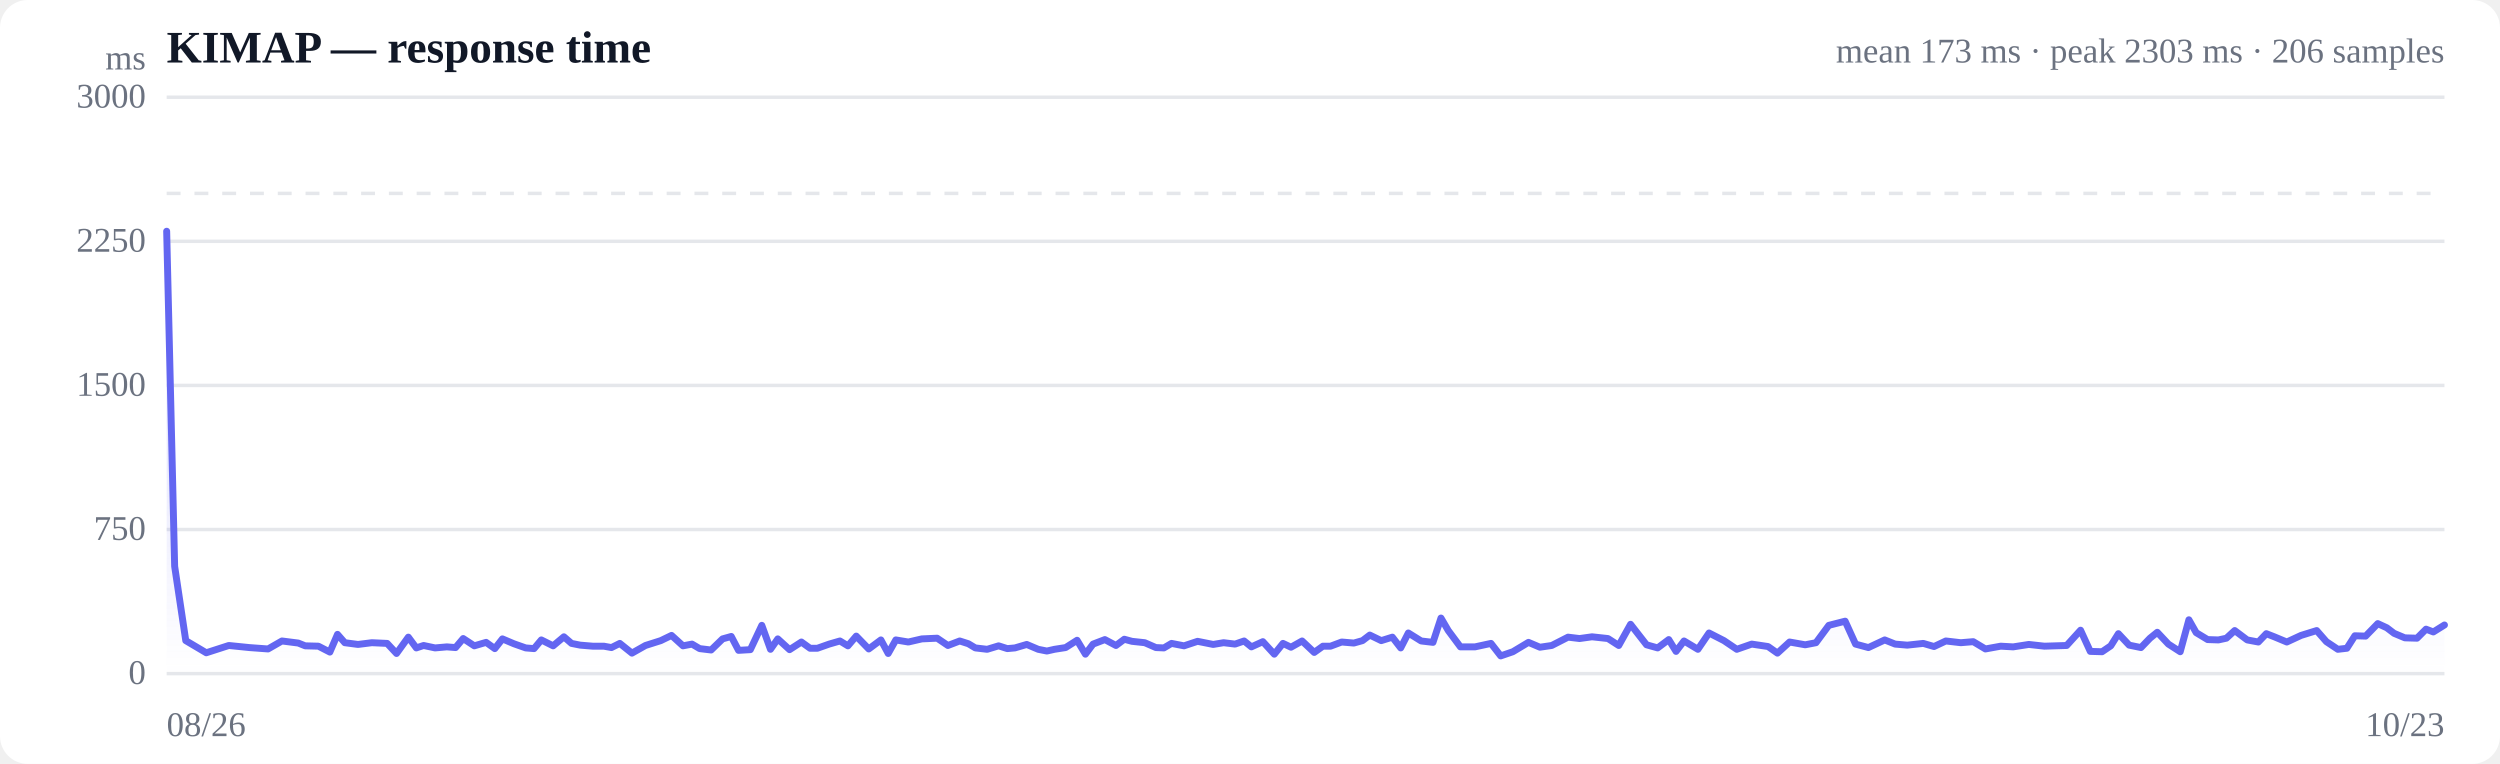
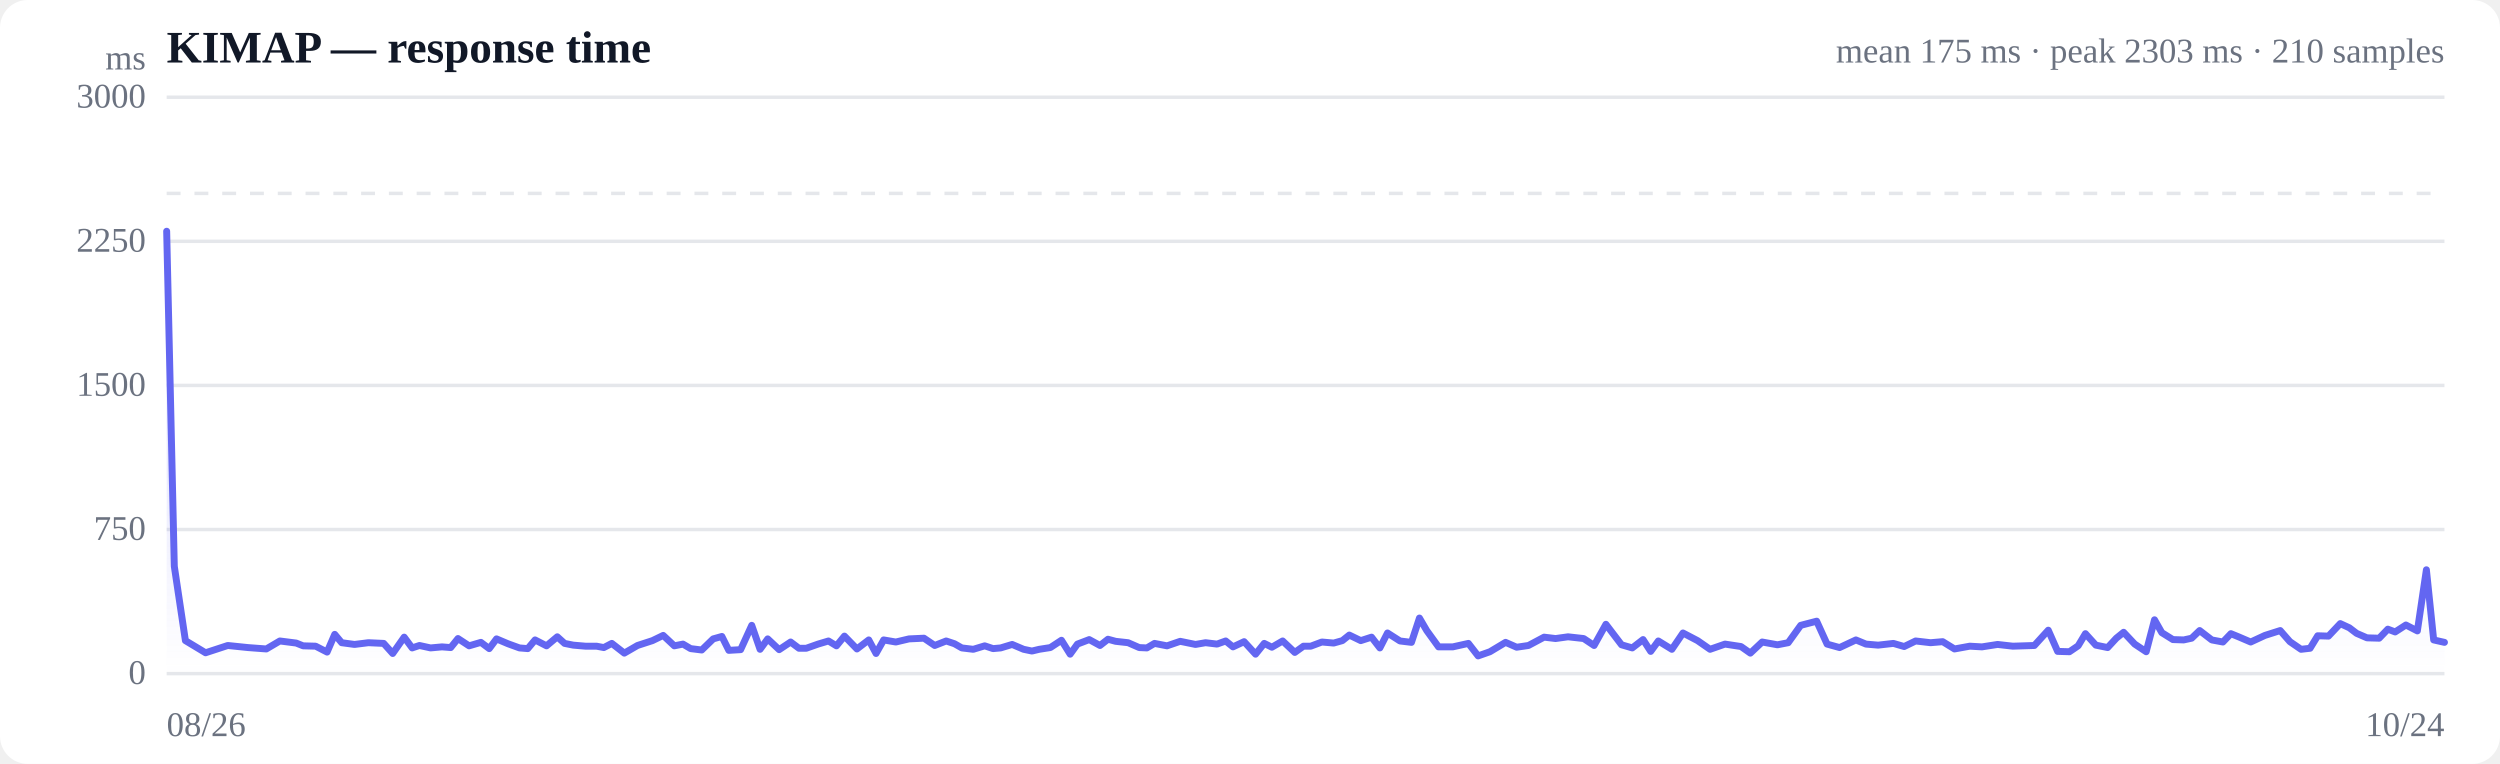
<svg xmlns="http://www.w3.org/2000/svg" viewBox="0 0 720 220" width="720" height="220" role="img" aria-label="Response time over time">
  <style>
  :root { color-scheme: light dark; }
  .bg { fill: #ffffff; }
  .grid { stroke: #e5e7eb; stroke-width: 1; }
  .axis { fill: #6b7280; font-size: 10px; }
  .title { fill: #111827; font-size: 13px; font-weight: 600; }
  .sub { fill: #6b7280; font-size: 10px; }
  .line { stroke: #6366f1; stroke-width: 2; fill: none; stroke-linejoin: round; stroke-linecap: round; }
  .area { fill: url(#fade); }
  .dot-degraded { fill: #f59e0b; }
  .dot-down { fill: #ef4444; }
  .empty { fill: #9ca3af; font-size: 12px; }
  @media (prefers-color-scheme: dark) {
    .bg { fill: #0b0f19; }
    .grid { stroke: #1f2937; }
    .axis, .sub { fill: #9ca3af; }
    .title { fill: #f3f4f6; }
    .line { stroke: #818cf8; }
  }
</style>
  <defs>
    <linearGradient id="fade" x1="0" y1="0" x2="0" y2="1">
      <stop offset="0%" stop-color="#6366f1" stop-opacity="0.28" />
      <stop offset="100%" stop-color="#6366f1" stop-opacity="0" />
    </linearGradient>
  </defs>
  <rect class="bg" width="720" height="220" rx="8" />
  <text class="title" x="48" y="18">KIMAP — response time</text>
-   <text class="sub" x="704" y="18" text-anchor="end">mean 173 ms · peak 2303 ms · 206 samples</text>
+   <text class="sub" x="704" y="18" text-anchor="end">mean 175 ms · peak 2303 ms · 210 samples</text>
  <line class="grid" x1="48" y1="194.0" x2="704" y2="194.0" />
  <text class="axis" x="42" y="197" text-anchor="end">0</text>
  <line class="grid" x1="48" y1="152.5" x2="704" y2="152.5" />
  <text class="axis" x="42" y="155.5" text-anchor="end">750</text>
  <line class="grid" x1="48" y1="111.0" x2="704" y2="111.0" />
  <text class="axis" x="42" y="114" text-anchor="end">1500</text>
  <line class="grid" x1="48" y1="69.5" x2="704" y2="69.5" />
  <text class="axis" x="42" y="72.5" text-anchor="end">2250</text>
  <line class="grid" x1="48" y1="28.0" x2="704" y2="28.0" />
  <text class="axis" x="42" y="31" text-anchor="end">3000</text>
  <line class="grid" stroke-dasharray="4 4" x1="48" y1="55.7" x2="704" y2="55.7" />
-   <path class="area" d="M48.0,66.6 L48.0,66.6 L50.3,163.1 L53.5,184.5 L59.4,188.0 L65.9,185.9 L71.8,186.5 L77.2,186.9 L81.2,184.6 L85.9,185.2 L87.9,186.0 L91.7,186.1 L95.0,187.8 L97.2,182.7 L99.3,185.1 L103.1,185.6 L107.1,185.1 L111.5,185.3 L114.2,188.2 L117.6,183.5 L119.9,186.6 L122.0,185.9 L125.3,186.6 L128.7,186.3 L131.2,186.5 L133.4,183.9 L136.6,186.0 L140.0,185.0 L142.5,186.8 L144.7,184.0 L148.0,185.4 L151.4,186.6 L153.8,186.8 L155.9,184.3 L159.3,186.0 L162.4,183.4 L164.6,185.3 L167.1,185.8 L170.7,186.1 L173.9,186.1 L176.1,186.5 L178.5,185.3 L182.0,188.1 L185.9,185.9 L190.3,184.5 L193.4,183.0 L196.7,186.0 L199.3,185.5 L201.5,186.8 L204.8,187.2 L208.1,184.0 L210.6,183.3 L212.7,187.3 L216.1,187.1 L219.4,180.1 L221.9,187.0 L224.0,184.0 L227.4,187.1 L230.8,184.9 L233.3,186.7 L235.4,186.7 L238.8,185.5 L241.9,184.6 L244.2,186.0 L246.6,183.2 L250.2,186.9 L253.7,184.3 L255.8,188.2 L258.0,184.3 L261.6,184.9 L265.5,184.0 L269.9,183.8 L273.0,185.9 L276.4,184.6 L278.9,185.4 L280.9,186.6 L284.3,187.0 L287.6,186.0 L290.1,186.8 L292.3,186.6 L295.7,185.6 L299.0,187.0 L301.5,187.5 L303.7,187.0 L306.9,186.5 L310.2,184.4 L312.6,188.4 L314.8,185.5 L318.2,184.2 L321.4,185.9 L323.8,184.1 L326.0,184.7 L329.7,185.1 L332.9,186.5 L335.2,186.6 L337.4,185.3 L341.0,186.0 L344.9,184.7 L349.4,185.6 L352.4,185.1 L355.7,185.5 L358.3,184.6 L360.4,186.3 L363.7,184.8 L367.0,188.4 L369.5,185.3 L371.8,186.4 L375.0,184.6 L378.5,187.9 L381.0,186.1 L383.2,186.1 L386.4,184.9 L389.9,185.2 L392.4,184.5 L394.5,182.9 L397.8,184.5 L401.0,183.5 L403.4,186.6 L405.6,182.3 L409.3,184.6 L412.7,185.0 L415.0,178.0 L417.1,181.6 L420.6,186.3 L424.8,186.3 L429.4,185.3 L432.2,188.9 L435.7,187.7 L440.2,185.0 L443.5,186.4 L446.9,185.9 L451.6,183.5 L454.9,183.9 L458.5,183.4 L463.1,183.9 L466.2,185.9 L469.6,179.8 L474.2,185.7 L477.4,186.6 L480.6,184.2 L482.7,187.6 L485.0,184.6 L489.0,187.0 L492.2,182.3 L496.5,184.5 L500.2,187.0 L504.5,185.5 L509.2,186.2 L511.9,188.1 L515.4,184.9 L519.9,185.7 L523.0,185.1 L526.7,180.1 L531.4,178.9 L534.4,185.5 L538.1,186.5 L542.8,184.3 L545.8,185.5 L549.3,185.8 L553.9,185.3 L557.0,186.2 L560.4,184.6 L564.7,185.1 L568.3,184.8 L571.8,186.9 L576.2,186.1 L579.8,186.3 L584.3,185.6 L588.8,186.1 L595.2,185.9 L599.2,181.5 L602.0,187.6 L605.4,187.7 L607.9,186.0 L610.1,182.5 L613.2,185.8 L616.6,186.5 L619.2,183.8 L621.3,182.1 L624.5,185.5 L627.9,187.7 L630.4,178.5 L632.5,182.2 L635.8,184.2 L638.9,184.3 L641.2,183.8 L643.6,181.6 L647.2,184.3 L650.4,184.9 L652.7,182.5 L655.0,183.4 L658.6,184.9 L662.7,183.0 L667.2,181.6 L670.0,184.8 L673.3,187.0 L675.9,186.7 L678.2,183.1 L681.3,183.2 L684.8,179.6 L687.4,180.8 L689.5,182.4 L692.6,183.7 L696.1,183.8 L698.7,181.2 L700.8,182.0 L704.0,180.0 L704.0,194.0 L48.0,194.0 Z" />
-   <path class="line" d="M48.0,66.6 L50.3,163.1 L53.5,184.5 L59.4,188.0 L65.9,185.9 L71.8,186.5 L77.2,186.9 L81.2,184.6 L85.9,185.2 L87.9,186.0 L91.7,186.1 L95.0,187.8 L97.2,182.7 L99.3,185.1 L103.1,185.6 L107.1,185.1 L111.5,185.3 L114.2,188.2 L117.6,183.5 L119.9,186.6 L122.0,185.9 L125.3,186.6 L128.7,186.3 L131.2,186.5 L133.4,183.9 L136.6,186.0 L140.0,185.0 L142.5,186.8 L144.7,184.0 L148.0,185.4 L151.4,186.6 L153.8,186.8 L155.9,184.3 L159.3,186.0 L162.4,183.4 L164.6,185.3 L167.1,185.8 L170.7,186.1 L173.9,186.1 L176.1,186.5 L178.5,185.3 L182.0,188.1 L185.9,185.9 L190.3,184.5 L193.4,183.0 L196.7,186.0 L199.3,185.5 L201.5,186.8 L204.8,187.2 L208.1,184.0 L210.6,183.3 L212.7,187.3 L216.1,187.1 L219.4,180.1 L221.9,187.0 L224.0,184.0 L227.4,187.1 L230.8,184.9 L233.3,186.7 L235.4,186.7 L238.8,185.5 L241.9,184.6 L244.2,186.0 L246.6,183.2 L250.2,186.9 L253.7,184.3 L255.8,188.2 L258.0,184.3 L261.6,184.9 L265.5,184.0 L269.9,183.8 L273.0,185.9 L276.4,184.6 L278.9,185.4 L280.9,186.6 L284.3,187.0 L287.6,186.0 L290.1,186.8 L292.3,186.6 L295.7,185.6 L299.0,187.0 L301.5,187.5 L303.7,187.0 L306.9,186.5 L310.2,184.4 L312.6,188.4 L314.8,185.5 L318.2,184.2 L321.4,185.9 L323.8,184.1 L326.0,184.7 L329.7,185.1 L332.9,186.5 L335.2,186.6 L337.4,185.3 L341.0,186.0 L344.9,184.7 L349.4,185.6 L352.4,185.1 L355.7,185.5 L358.3,184.6 L360.4,186.3 L363.7,184.8 L367.0,188.4 L369.5,185.3 L371.8,186.4 L375.0,184.6 L378.5,187.9 L381.0,186.1 L383.2,186.1 L386.4,184.9 L389.9,185.2 L392.4,184.5 L394.5,182.9 L397.8,184.5 L401.0,183.5 L403.4,186.6 L405.6,182.3 L409.3,184.6 L412.7,185.0 L415.0,178.0 L417.1,181.6 L420.6,186.3 L424.8,186.3 L429.4,185.3 L432.2,188.9 L435.7,187.7 L440.2,185.0 L443.5,186.4 L446.9,185.9 L451.6,183.5 L454.9,183.9 L458.5,183.4 L463.1,183.9 L466.2,185.9 L469.6,179.8 L474.2,185.7 L477.4,186.6 L480.6,184.2 L482.7,187.6 L485.0,184.6 L489.0,187.0 L492.2,182.3 L496.5,184.5 L500.2,187.0 L504.5,185.5 L509.2,186.2 L511.9,188.1 L515.4,184.9 L519.9,185.7 L523.0,185.1 L526.7,180.1 L531.4,178.9 L534.4,185.5 L538.1,186.5 L542.8,184.3 L545.8,185.5 L549.3,185.8 L553.9,185.3 L557.0,186.2 L560.4,184.6 L564.7,185.1 L568.3,184.8 L571.8,186.9 L576.2,186.1 L579.8,186.3 L584.3,185.6 L588.8,186.1 L595.2,185.9 L599.2,181.5 L602.0,187.6 L605.4,187.7 L607.9,186.0 L610.1,182.5 L613.2,185.8 L616.6,186.5 L619.2,183.8 L621.3,182.1 L624.5,185.5 L627.9,187.7 L630.4,178.5 L632.5,182.2 L635.8,184.2 L638.9,184.3 L641.2,183.8 L643.6,181.6 L647.2,184.3 L650.4,184.9 L652.7,182.5 L655.0,183.4 L658.6,184.9 L662.7,183.0 L667.2,181.6 L670.0,184.8 L673.3,187.0 L675.9,186.7 L678.2,183.1 L681.3,183.2 L684.8,179.6 L687.4,180.8 L689.5,182.4 L692.6,183.7 L696.1,183.8 L698.7,181.2 L700.8,182.0 L704.0,180.0" />
+   <path class="area" d="M48.0,66.6 L48.0,66.6 L50.2,163.1 L53.4,184.5 L59.2,188.0 L65.6,185.9 L71.4,186.5 L76.7,186.9 L80.6,184.6 L85.3,185.2 L87.3,186.0 L90.9,186.1 L94.2,187.8 L96.4,182.7 L98.4,185.1 L102.1,185.6 L106.1,185.1 L110.5,185.3 L113.1,188.2 L116.4,183.5 L118.7,186.6 L120.8,185.9 L124.0,186.6 L127.3,186.3 L129.8,186.5 L131.9,183.9 L135.1,186.0 L138.5,185.0 L140.9,186.8 L143.0,184.0 L146.3,185.4 L149.6,186.6 L152.0,186.8 L154.1,184.3 L157.4,186.0 L160.5,183.4 L162.6,185.3 L165.1,185.8 L168.6,186.1 L171.8,186.1 L173.9,186.5 L176.2,185.3 L179.8,188.1 L183.6,185.9 L187.9,184.5 L191.0,183.0 L194.2,186.0 L196.7,185.5 L198.9,186.8 L202.1,187.2 L205.4,184.0 L207.9,183.3 L209.9,187.3 L213.3,187.1 L216.5,180.1 L218.9,187.0 L221.1,184.0 L224.4,187.1 L227.7,184.9 L230.1,186.7 L232.2,186.7 L235.6,185.5 L238.6,184.6 L240.9,186.0 L243.2,183.2 L246.8,186.9 L250.2,184.3 L252.3,188.2 L254.5,184.3 L258.0,184.9 L261.8,184.0 L266.1,183.8 L269.2,185.9 L272.5,184.6 L274.9,185.4 L277.0,186.6 L280.3,187.0 L283.6,186.0 L286.0,186.8 L288.2,186.6 L291.5,185.6 L294.8,187.0 L297.2,187.5 L299.3,187.0 L302.5,186.5 L305.7,184.4 L308.2,188.4 L310.3,185.5 L313.7,184.2 L316.8,185.9 L319.1,184.1 L321.3,184.7 L324.9,185.1 L328.1,186.5 L330.3,186.6 L332.5,185.3 L336.1,186.0 L339.9,184.7 L344.3,185.6 L347.2,185.1 L350.5,185.5 L353.0,184.6 L355.1,186.3 L358.3,184.8 L361.6,188.4 L364.1,185.3 L366.3,186.4 L369.4,184.6 L372.9,187.9 L375.4,186.1 L377.5,186.1 L380.7,184.9 L384.1,185.2 L386.6,184.5 L388.6,182.9 L391.9,184.5 L395.0,183.5 L397.4,186.6 L399.6,182.3 L403.2,184.6 L406.5,185.0 L408.8,178.0 L410.9,181.6 L414.3,186.3 L418.4,186.3 L422.9,185.3 L425.7,188.9 L429.1,187.7 L433.6,185.0 L436.8,186.4 L440.2,185.9 L444.7,183.5 L448.0,183.9 L451.6,183.4 L456.1,183.9 L459.1,185.9 L462.5,179.8 L467.0,185.7 L470.1,186.6 L473.2,184.2 L475.4,187.6 L477.6,184.6 L481.5,187.0 L484.7,182.3 L488.9,184.5 L492.5,187.0 L496.8,185.5 L501.4,186.2 L504.1,188.1 L507.5,184.9 L511.9,185.7 L515.0,185.1 L518.6,180.1 L523.2,178.9 L526.2,185.5 L529.8,186.5 L534.5,184.3 L537.4,185.5 L540.9,185.8 L545.3,185.3 L548.4,186.2 L551.7,184.6 L556.0,185.1 L559.5,184.8 L562.9,186.9 L567.3,186.1 L570.8,186.3 L575.3,185.6 L579.7,186.1 L585.9,185.9 L589.9,181.5 L592.6,187.6 L596.0,187.7 L598.5,186.0 L600.6,182.5 L603.6,185.8 L607.0,186.5 L609.5,183.8 L611.6,182.1 L614.8,185.5 L618.1,187.7 L620.5,178.5 L622.6,182.2 L625.8,184.2 L628.9,184.3 L631.2,183.8 L633.5,181.6 L637.0,184.3 L640.2,184.9 L642.5,182.5 L644.7,183.4 L648.2,184.9 L652.3,183.0 L656.7,181.6 L659.5,184.8 L662.7,187.0 L665.3,186.7 L667.5,183.1 L670.6,183.2 L674.0,179.6 L676.6,180.8 L678.7,182.4 L681.7,183.7 L685.2,183.8 L687.7,181.2 L689.8,182.0 L692.9,180.0 L696.2,181.7 L698.8,164.1 L700.9,184.3 L704.0,185.0 L704.0,194.0 L48.0,194.0 Z" />
+   <path class="line" d="M48.0,66.6 L50.2,163.1 L53.4,184.5 L59.2,188.0 L65.6,185.9 L71.4,186.5 L76.7,186.9 L80.6,184.6 L85.3,185.2 L87.3,186.0 L90.9,186.1 L94.2,187.8 L96.4,182.7 L98.4,185.1 L102.1,185.6 L106.1,185.1 L110.5,185.3 L113.1,188.2 L116.4,183.5 L118.7,186.6 L120.8,185.9 L124.0,186.6 L127.3,186.3 L129.8,186.5 L131.9,183.9 L135.1,186.0 L138.5,185.0 L140.9,186.8 L143.0,184.0 L146.3,185.4 L149.6,186.6 L152.0,186.8 L154.1,184.3 L157.4,186.0 L160.5,183.4 L162.6,185.3 L165.1,185.8 L168.6,186.1 L171.8,186.1 L173.9,186.5 L176.2,185.3 L179.8,188.1 L183.6,185.9 L187.9,184.5 L191.0,183.0 L194.2,186.0 L196.7,185.5 L198.9,186.8 L202.1,187.2 L205.4,184.0 L207.9,183.3 L209.9,187.3 L213.3,187.1 L216.5,180.1 L218.9,187.0 L221.1,184.0 L224.4,187.1 L227.7,184.9 L230.1,186.7 L232.2,186.7 L235.6,185.5 L238.6,184.6 L240.9,186.0 L243.2,183.2 L246.8,186.9 L250.2,184.3 L252.3,188.2 L254.5,184.3 L258.0,184.9 L261.8,184.0 L266.1,183.8 L269.2,185.9 L272.5,184.6 L274.9,185.4 L277.0,186.6 L280.3,187.0 L283.6,186.0 L286.0,186.8 L288.2,186.6 L291.5,185.6 L294.8,187.0 L297.2,187.5 L299.3,187.0 L302.5,186.5 L305.7,184.4 L308.2,188.4 L310.3,185.5 L313.7,184.2 L316.8,185.9 L319.1,184.1 L321.3,184.7 L324.9,185.1 L328.1,186.5 L330.3,186.6 L332.5,185.3 L336.1,186.0 L339.9,184.7 L344.3,185.6 L347.2,185.1 L350.5,185.5 L353.0,184.6 L355.1,186.3 L358.3,184.8 L361.6,188.4 L364.1,185.3 L366.3,186.4 L369.4,184.6 L372.9,187.9 L375.4,186.1 L377.5,186.1 L380.7,184.9 L384.1,185.2 L386.6,184.5 L388.6,182.9 L391.9,184.5 L395.0,183.5 L397.4,186.6 L399.6,182.3 L403.2,184.6 L406.5,185.0 L408.8,178.0 L410.9,181.6 L414.3,186.3 L418.4,186.3 L422.9,185.3 L425.7,188.9 L429.1,187.7 L433.6,185.0 L436.8,186.4 L440.2,185.9 L444.7,183.5 L448.0,183.9 L451.6,183.4 L456.1,183.9 L459.1,185.9 L462.5,179.8 L467.0,185.7 L470.1,186.6 L473.2,184.2 L475.4,187.6 L477.6,184.6 L481.5,187.0 L484.7,182.3 L488.9,184.5 L492.5,187.0 L496.8,185.5 L501.4,186.2 L504.1,188.1 L507.5,184.9 L511.9,185.7 L515.0,185.1 L518.6,180.1 L523.2,178.9 L526.2,185.5 L529.8,186.5 L534.5,184.3 L537.4,185.5 L540.9,185.8 L545.3,185.3 L548.4,186.2 L551.7,184.6 L556.0,185.1 L559.5,184.8 L562.9,186.9 L567.3,186.1 L570.8,186.3 L575.3,185.6 L579.7,186.1 L585.9,185.9 L589.9,181.5 L592.6,187.6 L596.0,187.7 L598.5,186.0 L600.6,182.5 L603.6,185.8 L607.0,186.5 L609.5,183.8 L611.6,182.1 L614.8,185.5 L618.1,187.7 L620.5,178.5 L622.6,182.2 L625.8,184.2 L628.9,184.3 L631.2,183.8 L633.5,181.6 L637.0,184.3 L640.2,184.9 L642.5,182.5 L644.7,183.4 L648.2,184.9 L652.3,183.0 L656.7,181.6 L659.5,184.8 L662.7,187.0 L665.3,186.7 L667.5,183.1 L670.6,183.2 L674.0,179.6 L676.6,180.8 L678.7,182.4 L681.7,183.7 L685.2,183.8 L687.7,181.2 L689.8,182.0 L692.9,180.0 L696.2,181.7 L698.8,164.1 L700.9,184.3 L704.0,185.0" />
  <text class="axis" x="48" y="212">08/26</text>
-   <text class="axis" x="704" y="212" text-anchor="end">10/23</text>
+   <text class="axis" x="704" y="212" text-anchor="end">10/24</text>
  <text class="axis" x="42" y="20" text-anchor="end">ms</text>
</svg>
